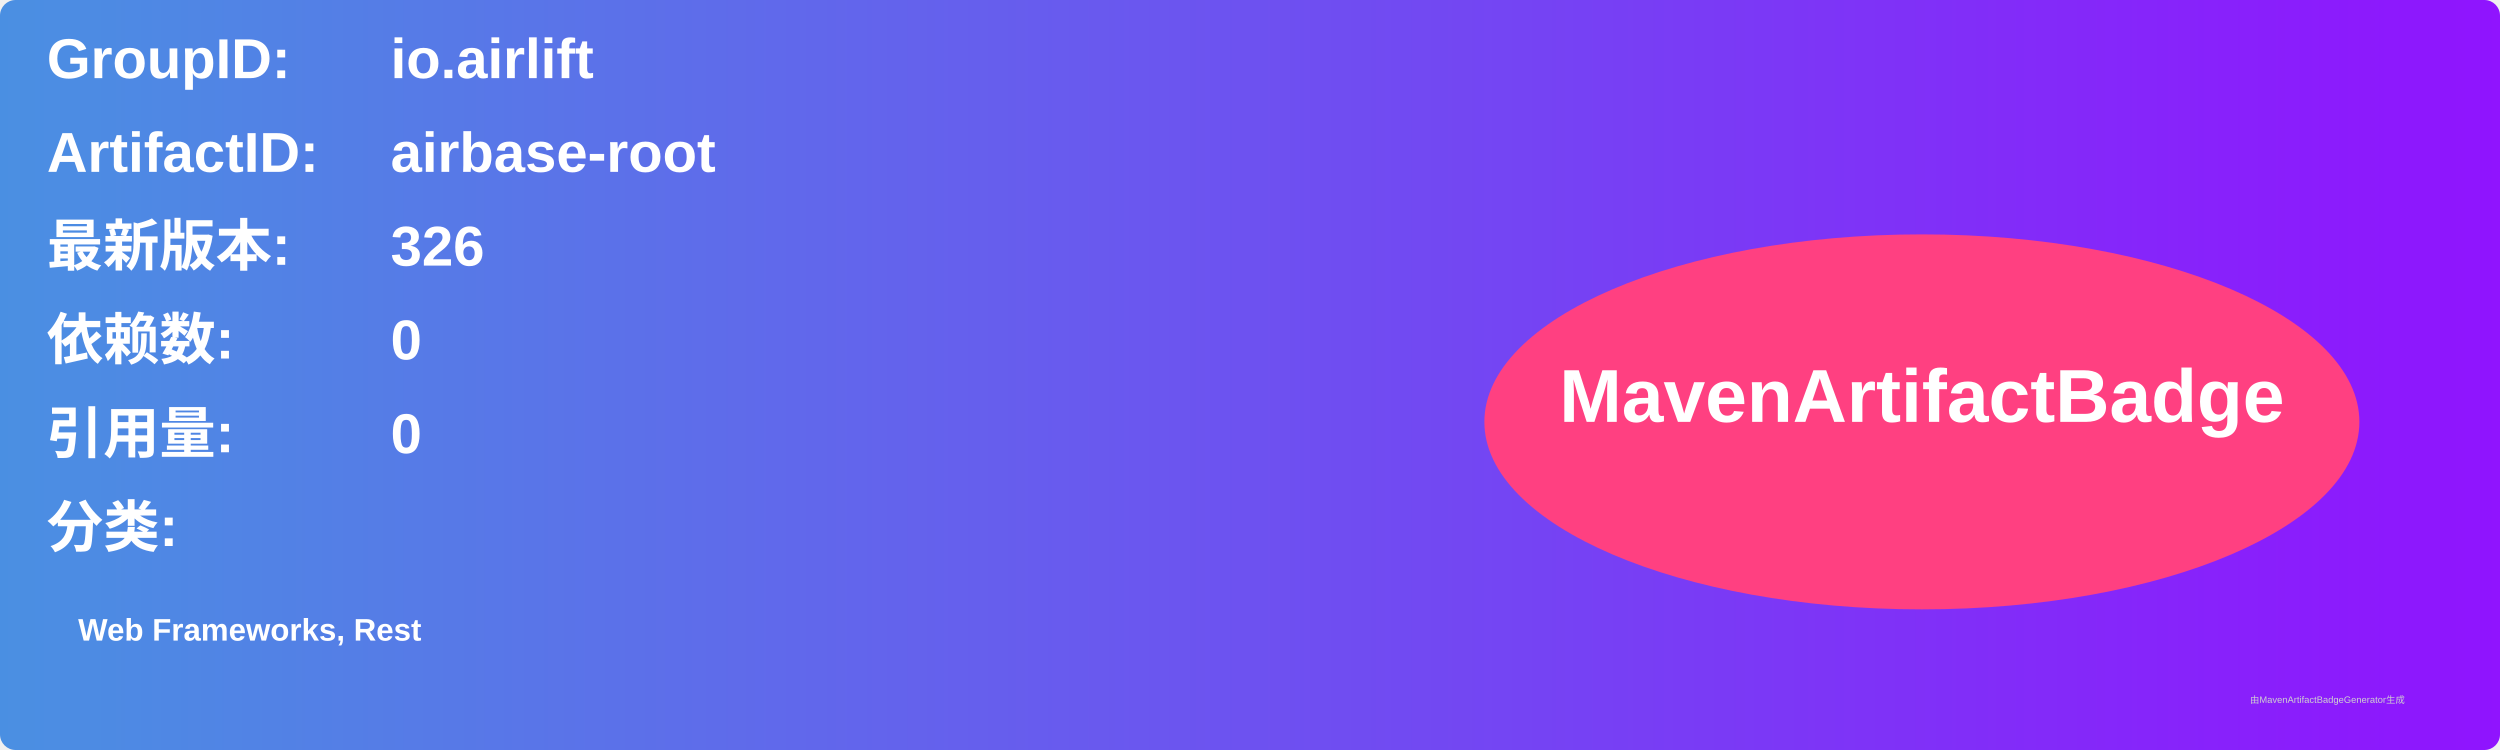
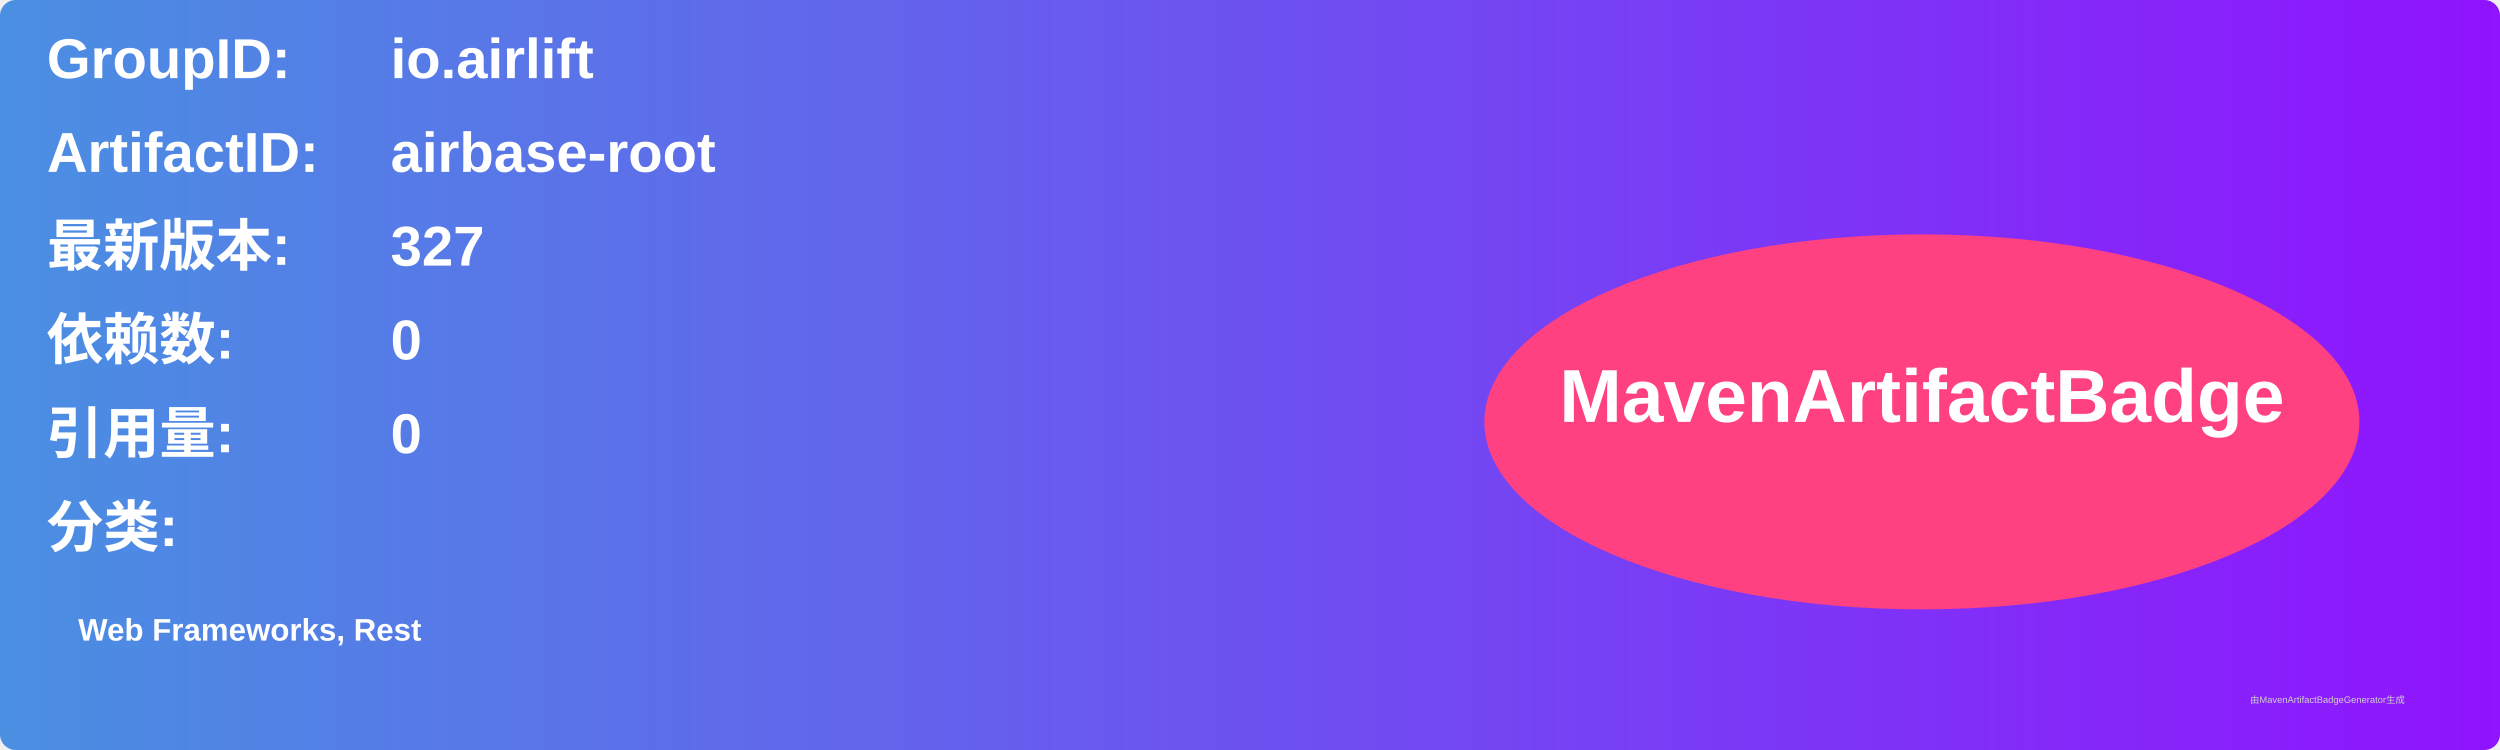
<svg xmlns="http://www.w3.org/2000/svg" width="800" height="240" viewBox="0 0 800 240">
  <linearGradient id="grad" x1="0%" y1="0%" x2="100%" y2="0%">
    <stop offset="0%" stop-color="#4a90e2" />
    <stop offset="100%" stop-color="#9013fe" />
  </linearGradient>
  <rect width="100%" height="100%" rx="5" ry="5" fill="url(#grad)" />
  <g transform="translate(15, 15)">
    <text x="0" y="10" font-family="Arial" font-size="18" fill="white" font-weight="bold" width="260">GroupID:</text>
    <text x="110" y="10" font-family="Arial" font-size="18" fill="white" font-weight="bold" width="460">io.airlift</text>
    <text x="0" y="40" font-family="Arial" font-size="18" fill="white" font-weight="bold" width="260">ArtifactID:</text>
    <text x="110" y="40" font-family="Arial" font-size="18" fill="white" font-weight="bold" width="460">airbase-root</text>
    <text x="0" y="70" font-family="Arial" font-size="18" fill="white" font-weight="bold">最新版本:</text>
    <text x="110" y="70" font-family="Arial" font-size="18" fill="white" font-weight="bold">
-       <tspan font-weight="bold">326</tspan>
+       <tspan font-weight="bold">327</tspan>
    </text>
    <text x="0" y="100" font-family="Arial" font-size="18" fill="white" font-weight="bold">依赖数: </text>
    <text x="110" y="100" font-family="Arial" font-size="18" fill="white">
      <tspan font-weight="bold">0</tspan>
    </text>
    <text x="0" y="130" font-family="Arial" font-size="18" fill="white" font-weight="bold">引用量: </text>
    <text x="110" y="130" font-family="Arial" font-size="18" fill="white">
      <tspan font-weight="bold">0</tspan>
    </text>
    <text x="0" y="160" font-family="Arial" font-size="18" fill="white" font-weight="bold">分类:</text>
    <text x="10" y="190" font-family="Arial" font-size="10" fill="white">
      <tspan font-weight="bold">Web Frameworks, Rest</tspan>
    </text>
    <ellipse cx="600" cy="120" rx="140" ry="60" fill="#ff4081" />
    <text x="600" y="120" text-anchor="middle" font-family="Arial" font-size="24" fill="white" font-weight="bold">MavenArtifactBadge</text>
  </g>
  <text x="720" y="225" font-family="Arial" font-size="3" fill="#d0d0d0">由MavenArtifactBadgeGenerator生成</text>
</svg>
